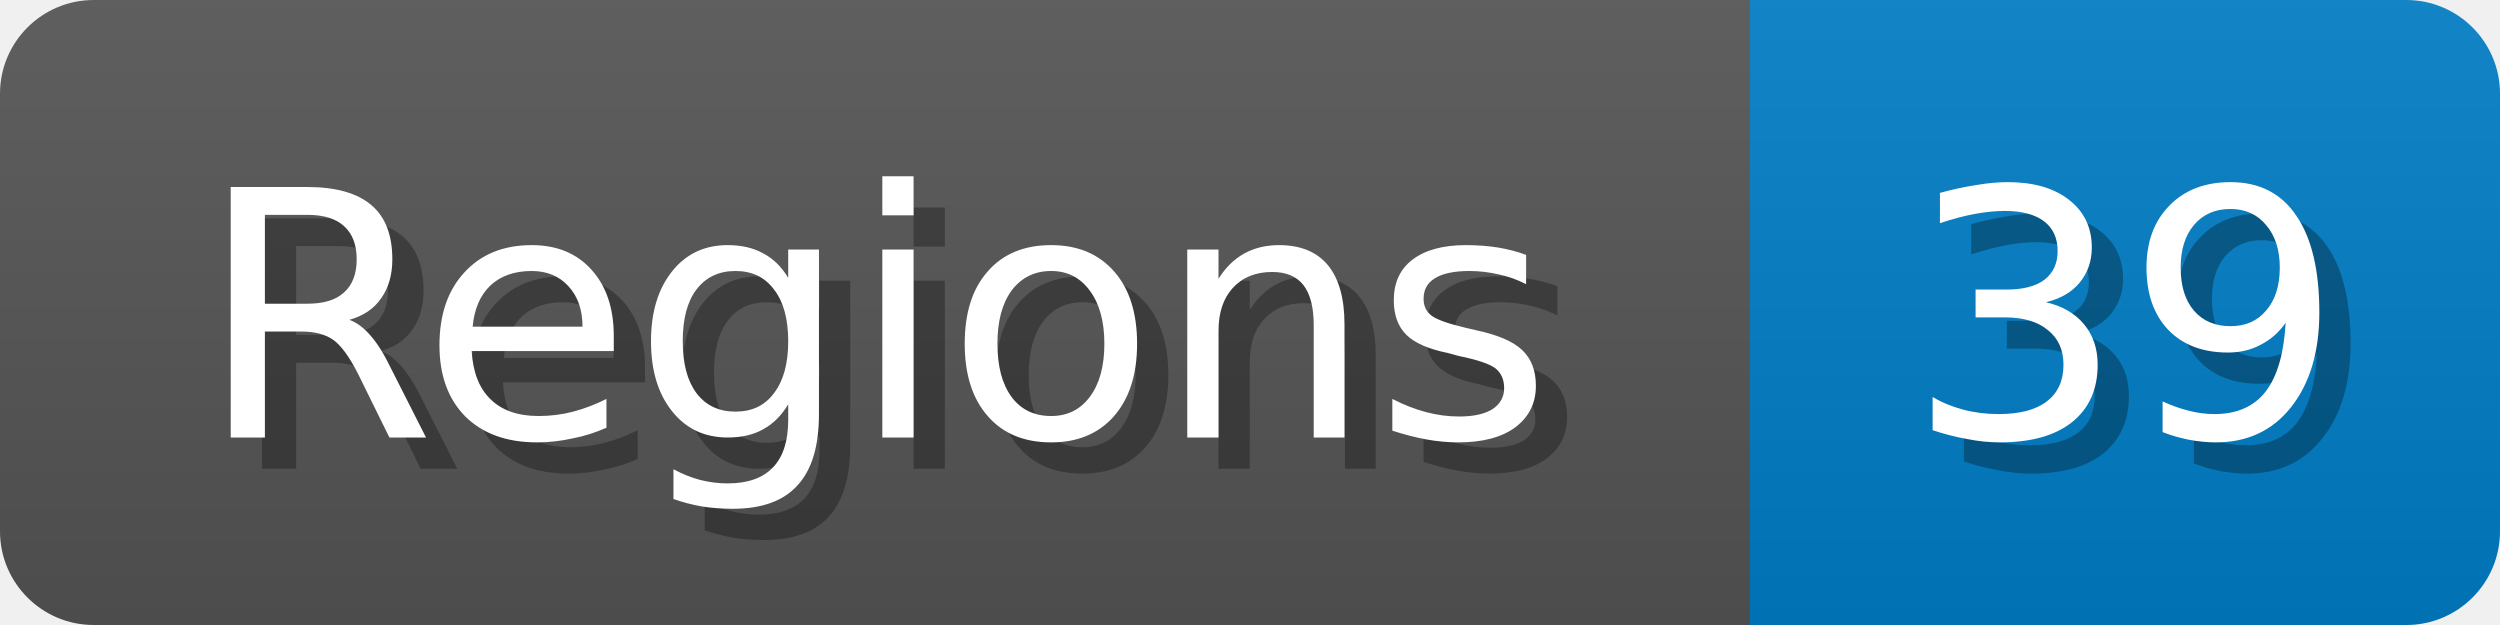
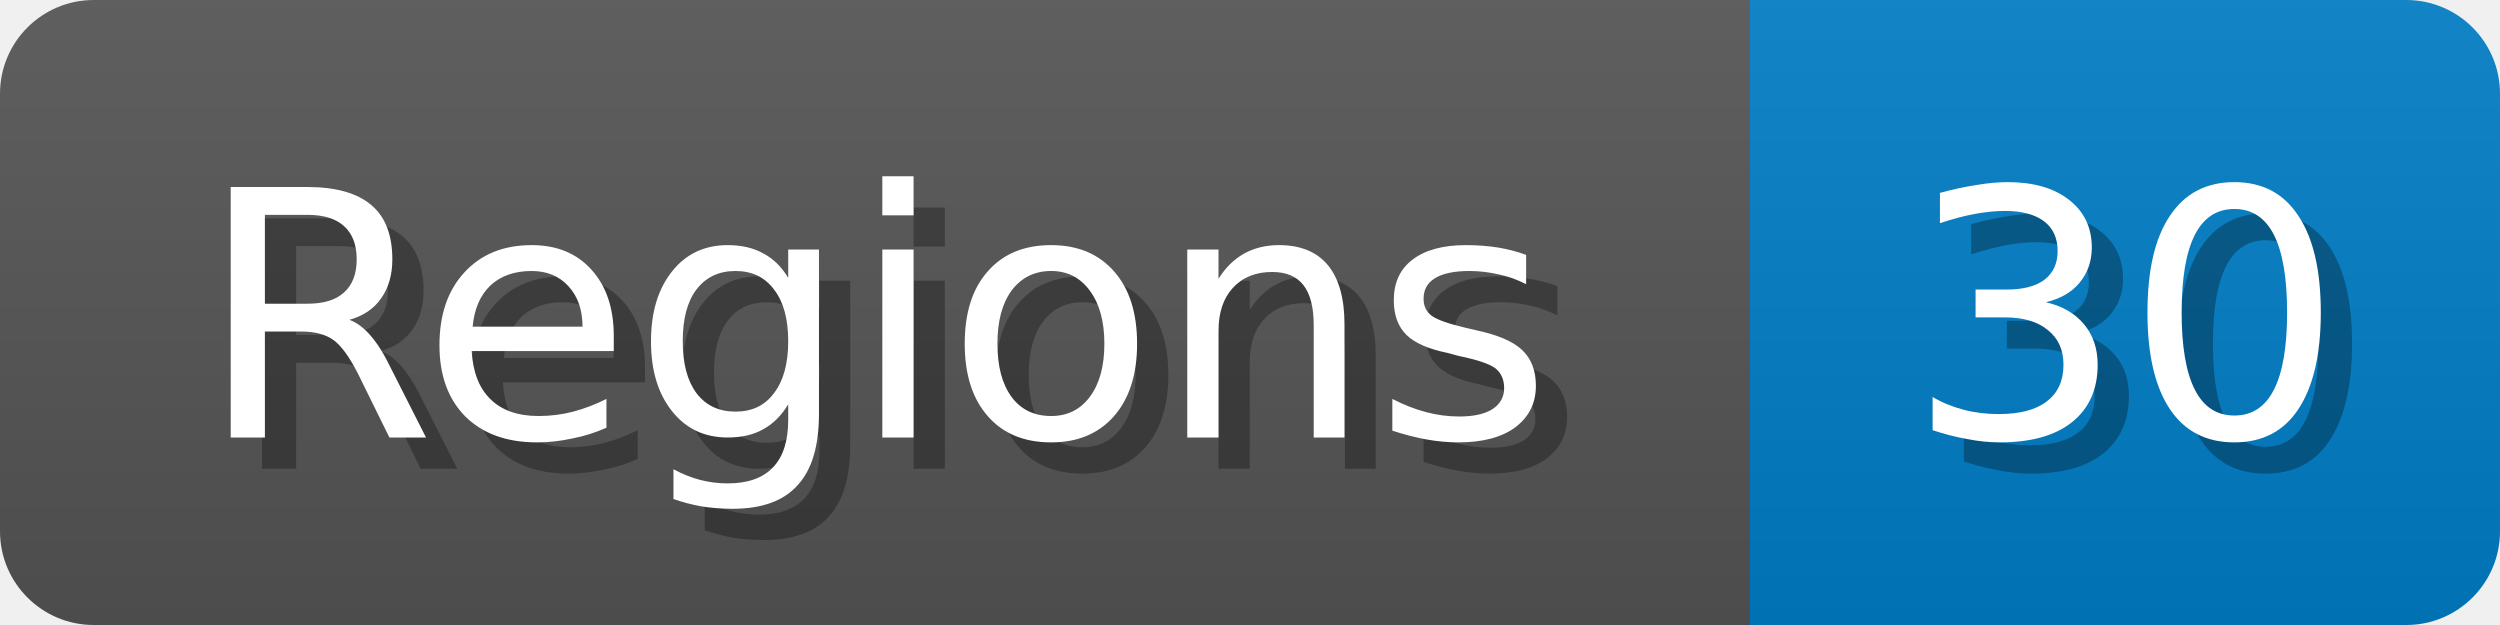
<svg xmlns="http://www.w3.org/2000/svg" width="80" height="20">
  <linearGradient id="b" x2="0" y2="100%">
    <stop offset="0" stop-color="#bbb" stop-opacity=".1" />
    <stop offset="1" stop-opacity=".1" />
  </linearGradient>
  <mask id="anybadge_1">
    <rect width="80" height="20" rx="3" fill="#fff" />
  </mask>
  <g mask="url(#anybadge_1)">
    <path fill="#555" d="M0 0h56v20H0z" />
    <path fill="#007ec6" d="M56 0h24v20H56z" />
    <path fill="url(#b)" d="M0 0h80v20H0z" />
  </g>
  <g fill="#fff" text-anchor="middle" font-family="DejaVu Sans,Verdana,Geneva,sans-serif" font-size="11">
    <text x="29.0" y="15" fill="#010101" fill-opacity=".3">Regions</text>
    <text x="28.0" y="14">Regions</text>
  </g>
  <g fill="#fff" text-anchor="middle" font-family="DejaVu Sans,Verdana,Geneva,sans-serif" font-size="11">
-     <text x="69.0" y="15" fill="#010101" fill-opacity=".3">39</text>
-     <text x="68.0" y="14">39</text>
+     <text x="69.0" y="15" fill="#010101" fill-opacity=".3">30</text>
+     <text x="68.0" y="14">30</text>
  </g>
</svg>
